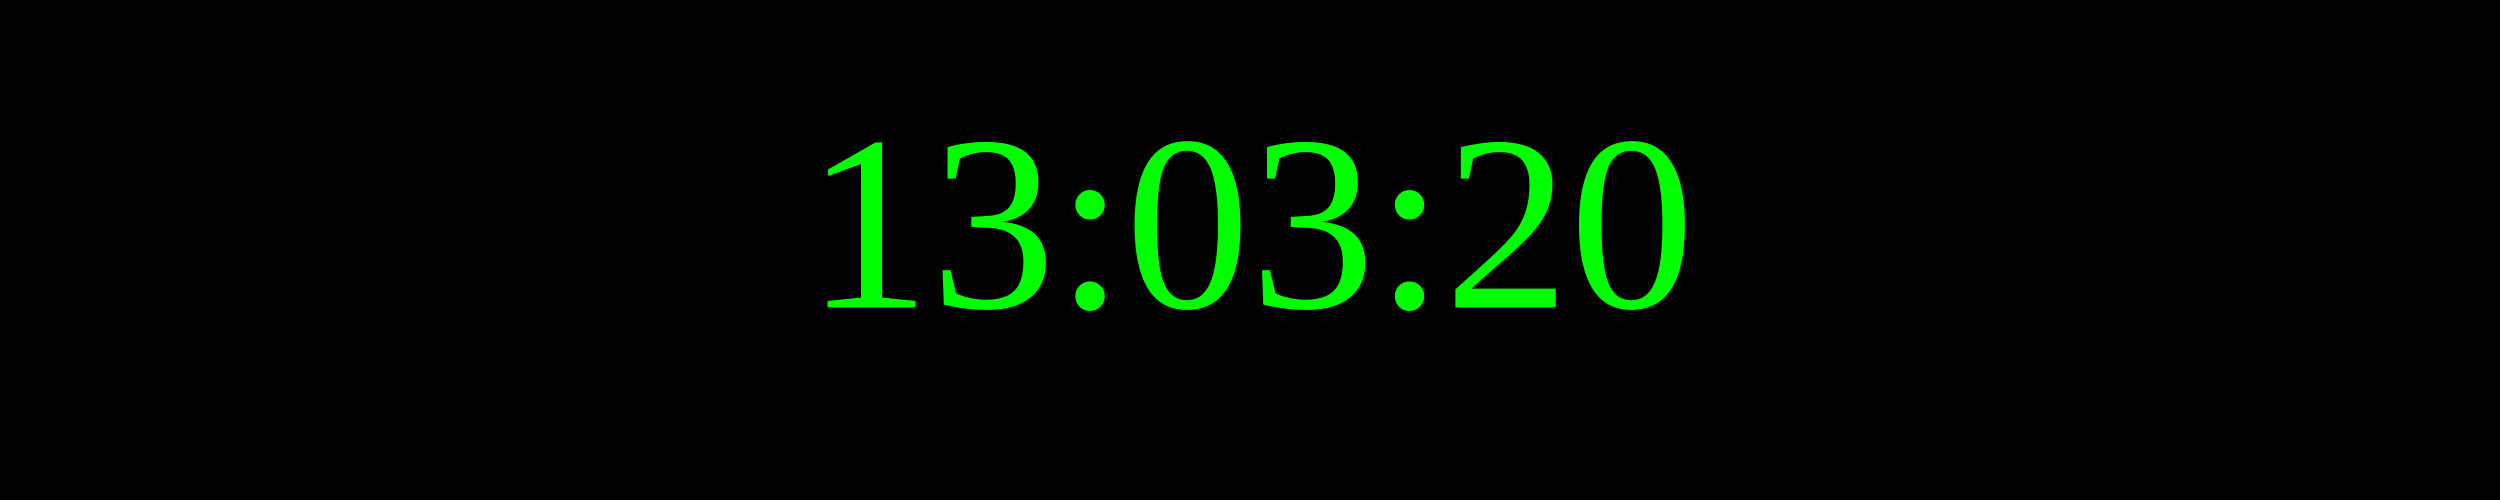
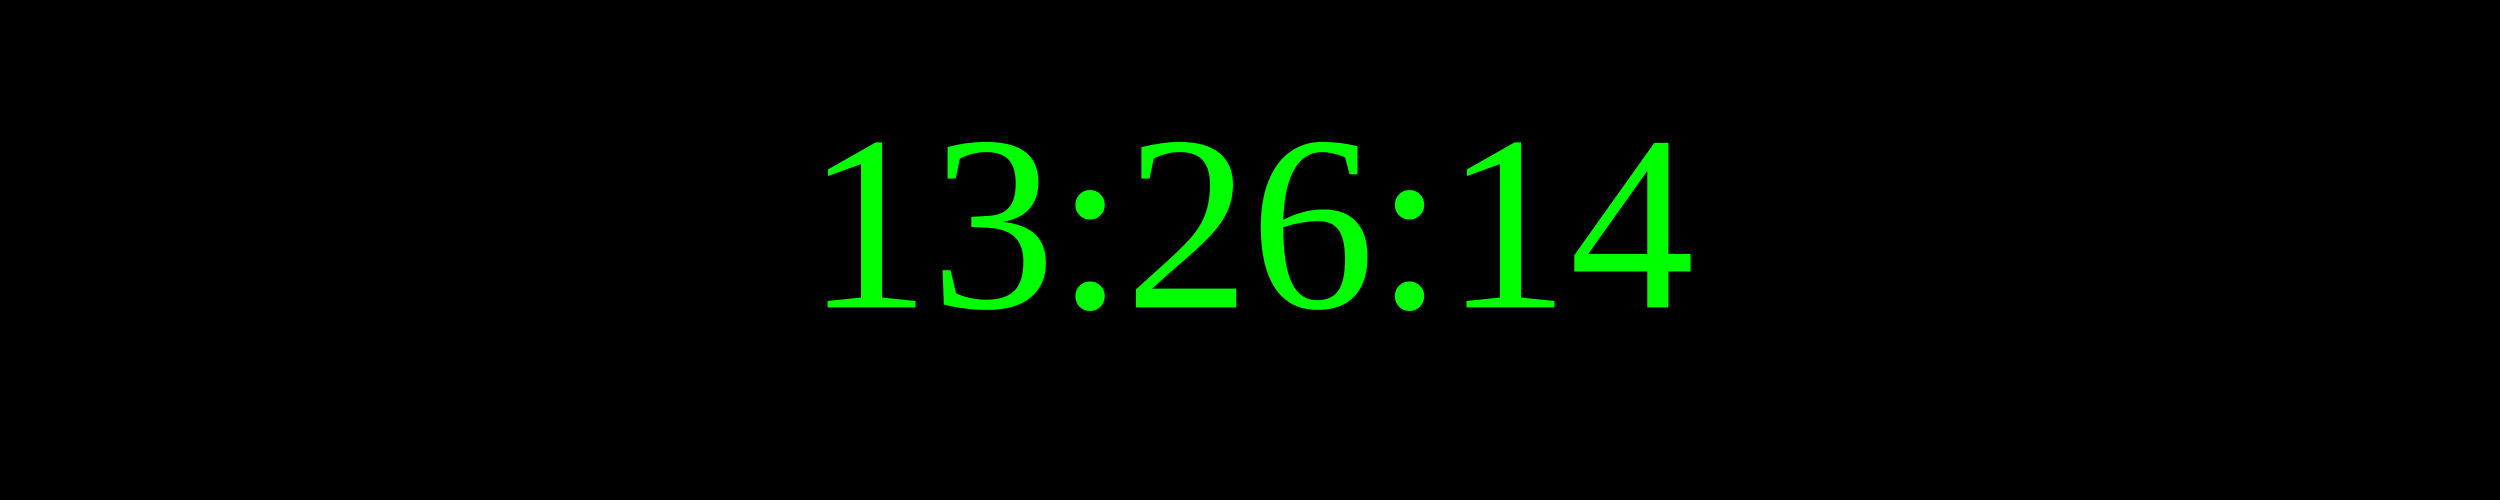
<svg xmlns="http://www.w3.org/2000/svg" width="250" height="50">
  <rect width="100%" height="100%" fill="black" />
  <text x="50%" y="50%" font-size="25" fill="lime" text-anchor="middle" dominant-baseline="middle">
- 13:03:20
+ 13:26:14
</text>
</svg>
